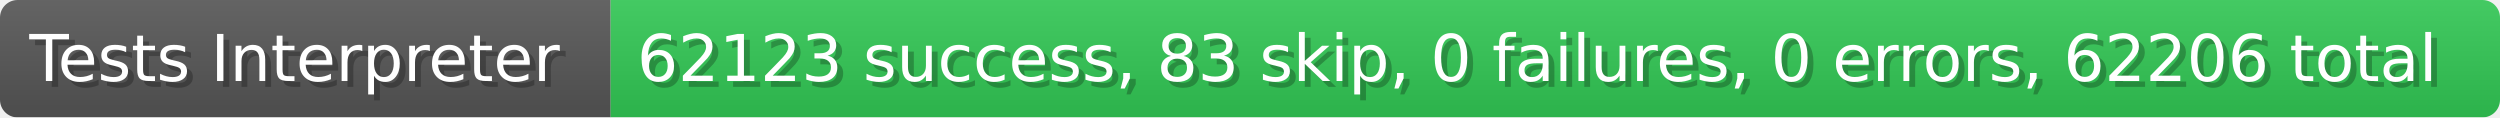
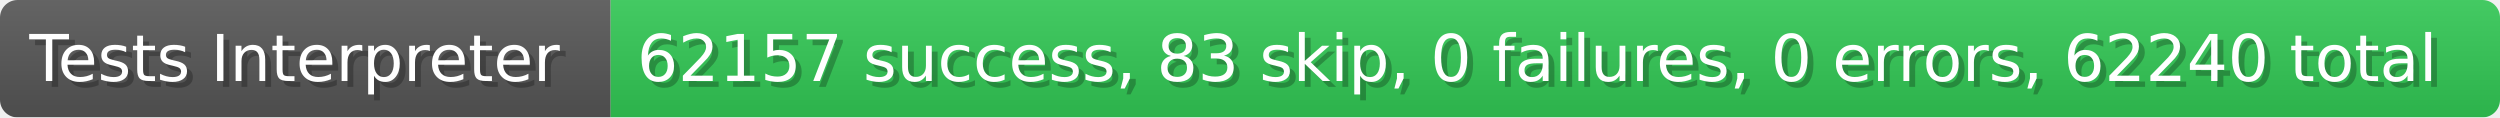
- <svg xmlns="http://www.w3.org/2000/svg" width="425.8" height="20" viewBox="0 0 4258 200" role="img" aria-label="Tests Interpreter: 62123 success, 83 skip, 0 failures, 0 errors, 62206 total">
+ <svg xmlns="http://www.w3.org/2000/svg" width="425.8" height="20" viewBox="0 0 4258 200" role="img" aria-label="Tests Interpreter: 62157 success, 83 skip, 0 failures, 0 errors, 62240 total">
  <linearGradient id="a" x2="0" y2="100%">
    <stop offset="0" stop-opacity=".1" stop-color="#EEE" />
    <stop offset="1" stop-opacity=".1" />
  </linearGradient>
  <mask id="m">
    <rect width="4258" height="200" rx="30" fill="#FFF" />
  </mask>
  <g mask="url(#m)">
    <rect width="1040" height="200" fill="#555" />
    <rect width="3218" height="200" fill="#31c653" x="1040" />
    <rect width="4258" height="200" fill="url(#a)" />
  </g>
  <g aria-hidden="true" fill="#fff" text-anchor="start" font-family="Verdana,DejaVu Sans,sans-serif" font-size="110">
    <text x="60" y="148" textLength="940" fill="#000" opacity="0.25">Tests Interpreter</text>
    <text x="50" y="138" textLength="940">Tests Interpreter</text>
-     <text x="1095" y="148" textLength="3118" fill="#000" opacity="0.25">62123 success, 83 skip, 0 failures, 0 errors, 62206 total</text>
-     <text x="1085" y="138" textLength="3118">62123 success, 83 skip, 0 failures, 0 errors, 62206 total</text>
+     <text x="1095" y="148" textLength="3118" fill="#000" opacity="0.25">62157 success, 83 skip, 0 failures, 0 errors, 62240 total</text>
+     <text x="1085" y="138" textLength="3118">62157 success, 83 skip, 0 failures, 0 errors, 62240 total</text>
  </g>
</svg>
